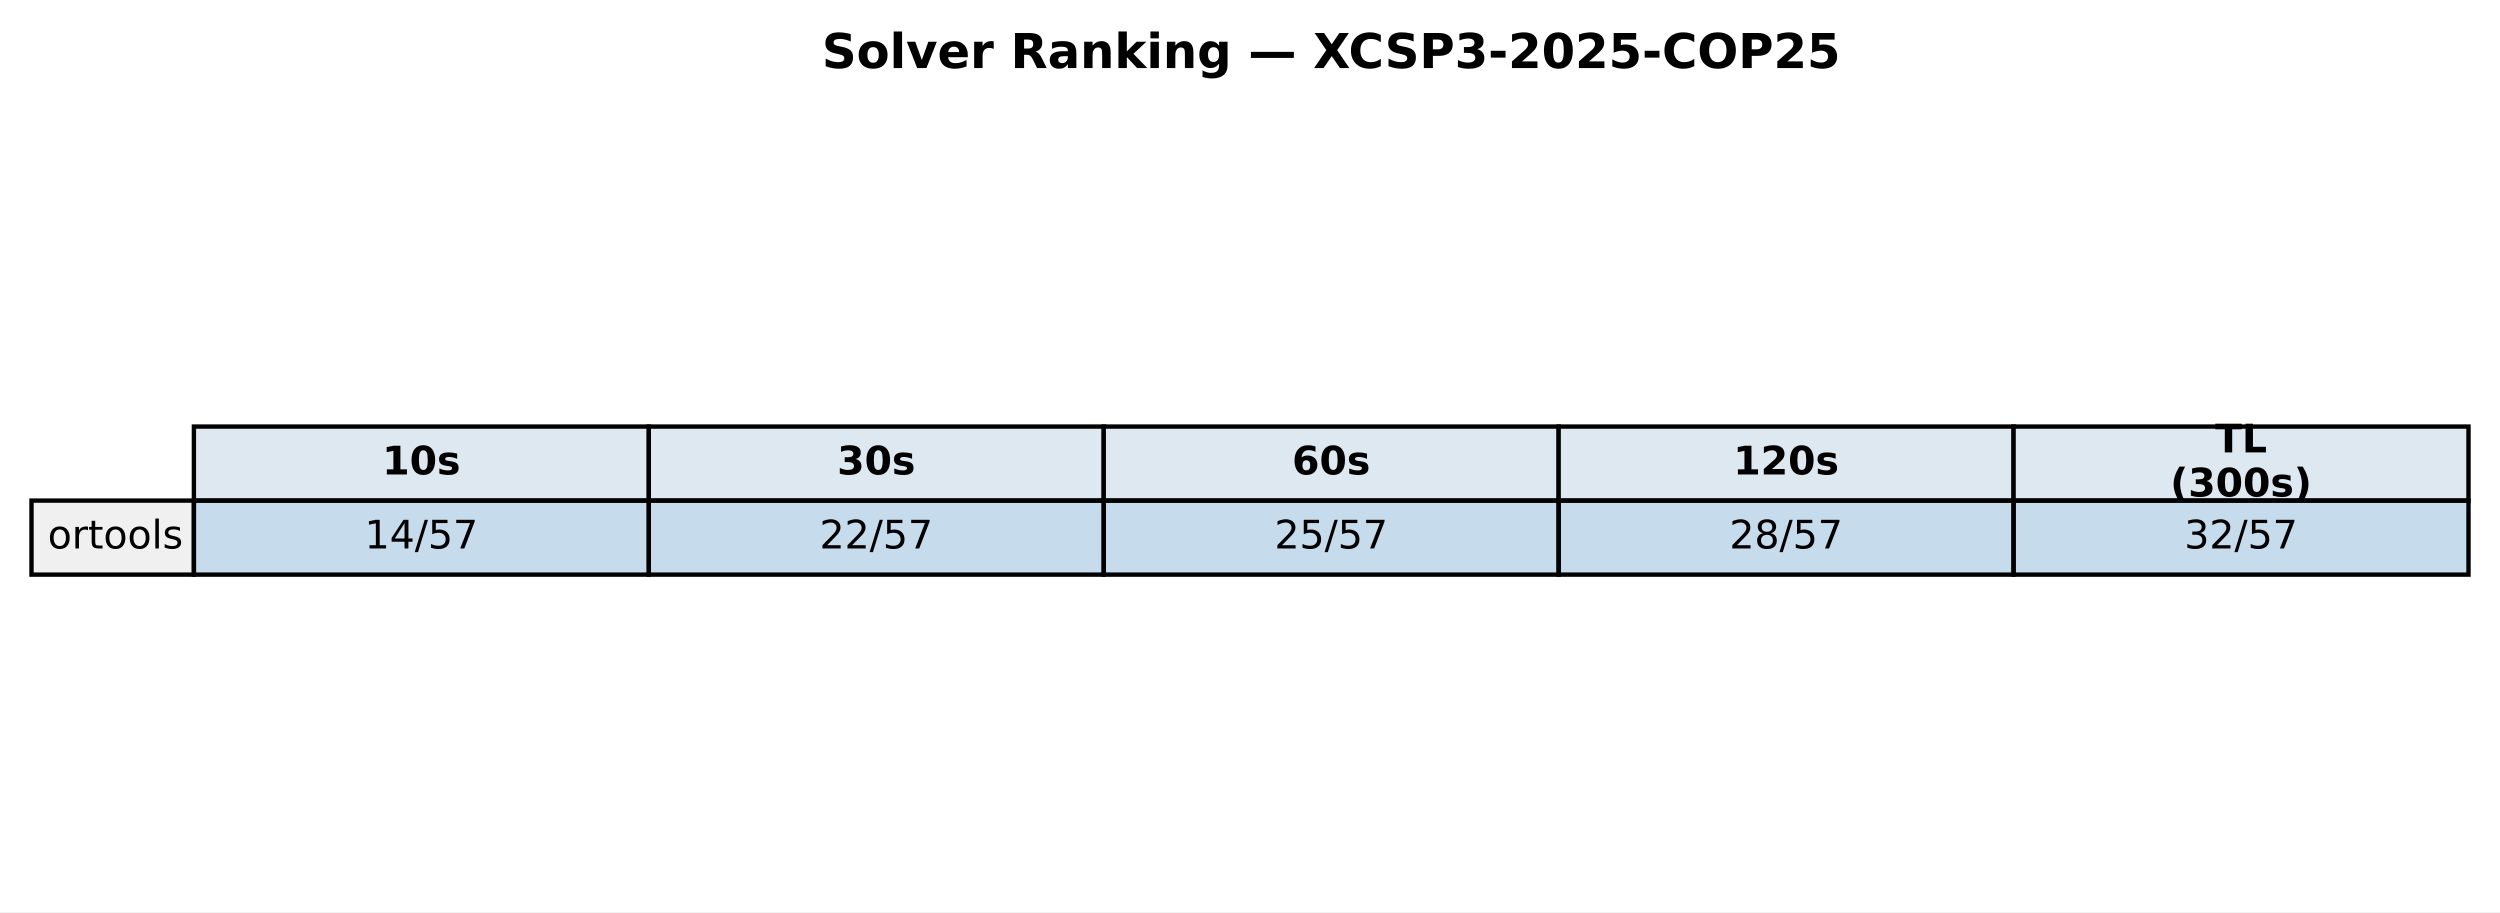
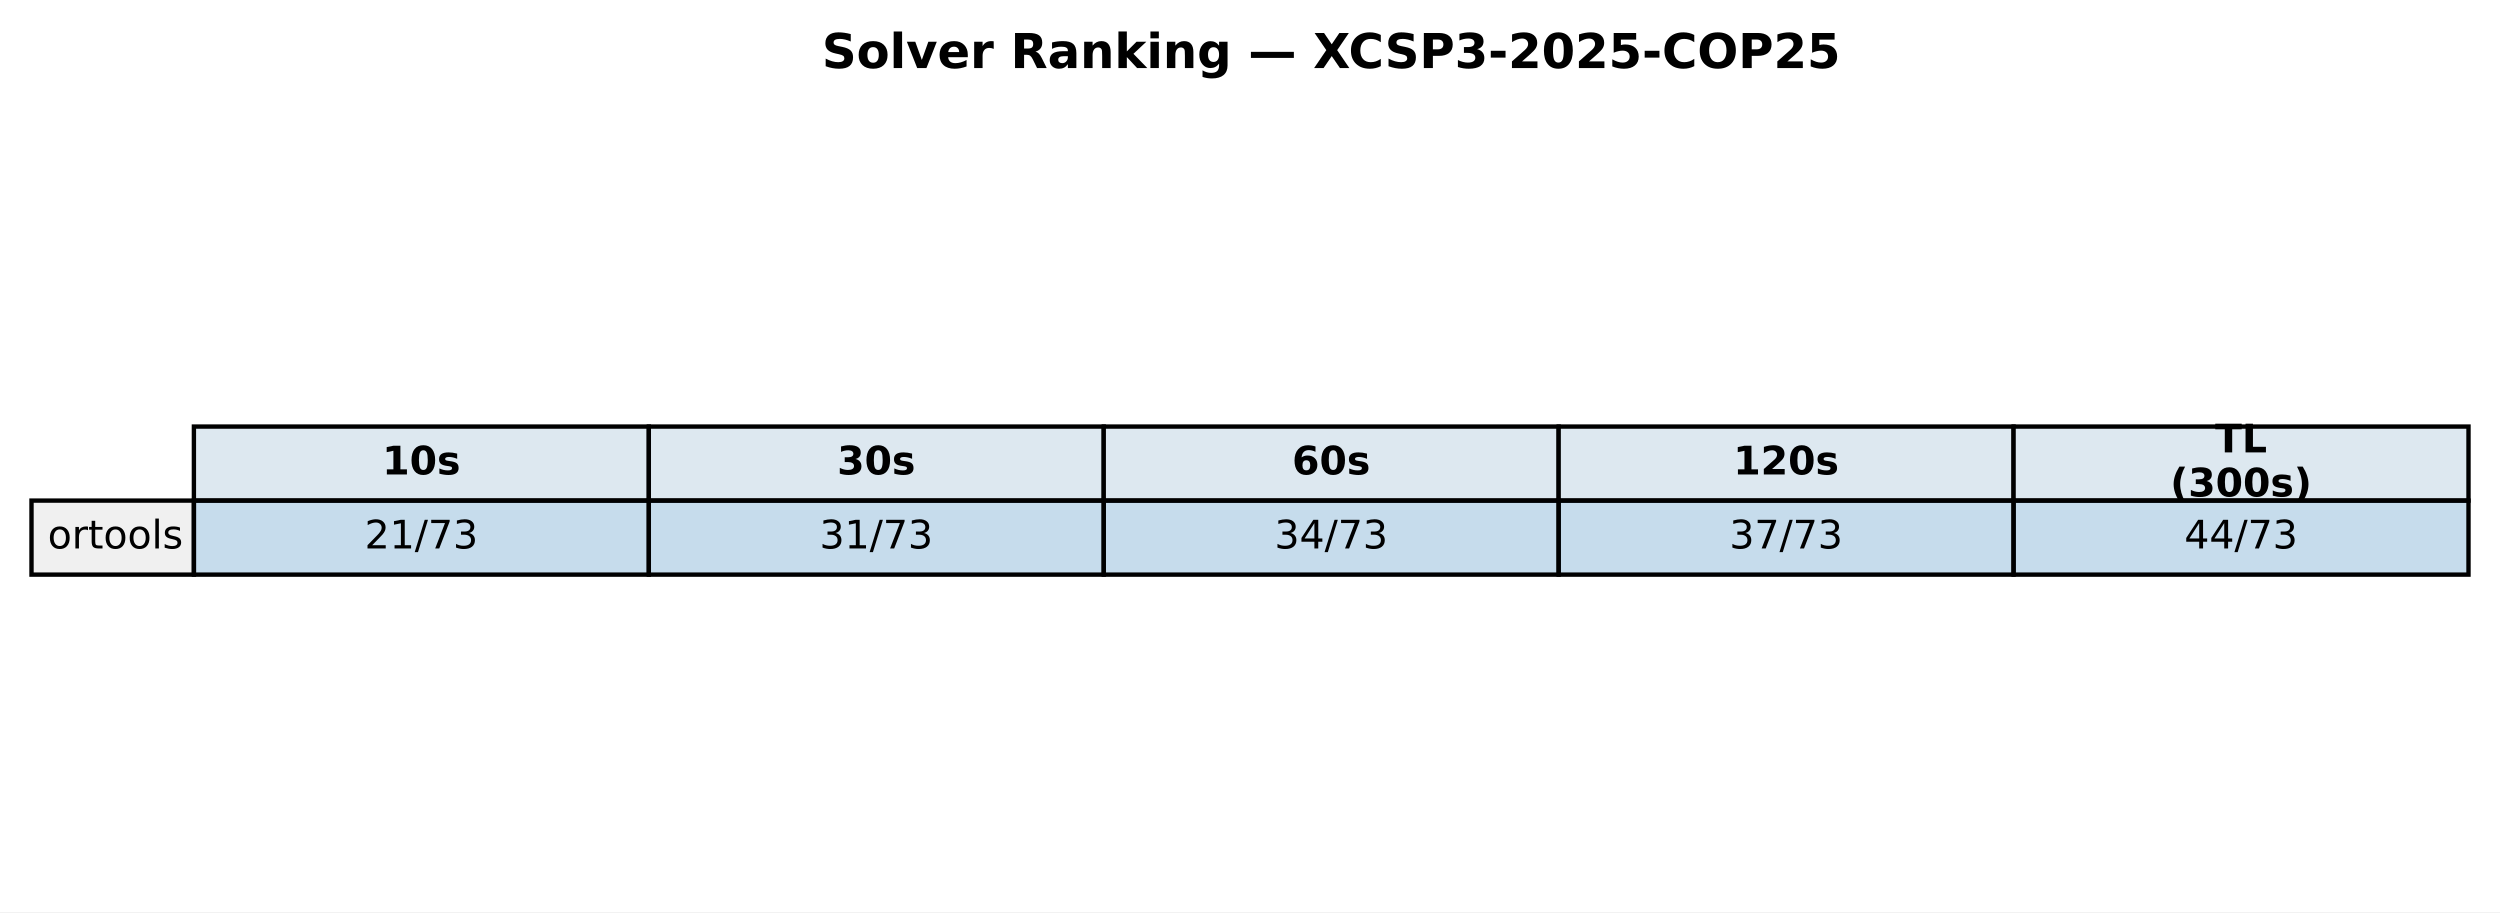
<svg xmlns="http://www.w3.org/2000/svg" xmlns:xlink="http://www.w3.org/1999/xlink" width="571.513pt" height="208.518pt" viewBox="0 0 571.513 208.518" version="1.1">
  <defs>
    <style type="text/css">*{stroke-linejoin: round; stroke-linecap: butt}</style>
  </defs>
  <g id="figure_1">
    <g id="patch_1">
      <path d="M 0 208.518  L 571.513 208.518  L 571.513 0  L 0 0  z " style="fill: #ffffff" />
    </g>
    <g id="axes_1">
      <g id="table_1">
        <g id="patch_2">
          <path d="M 44.325 114.438  L 148.323 114.438  L 148.323 97.514  L 44.325 97.514  z " style="fill: #dde8f0; stroke: #000000; stroke-linejoin: miter" />
        </g>
        <g id="text_1">
          <g transform="translate(87.38353 108.4594) scale(0.09 -0.09)">
            <defs>
              <path id="DejaVuSans-Bold-31" d="M 750 831  L 1813 831  L 1813 3847  L 722 3622  L 722 4441  L 1806 4666  L 2950 4666  L 2950 831  L 4013 831  L 4013 0  L 750 0  L 750 831  z " transform="scale(0.015625)" />
              <path id="DejaVuSans-Bold-30" d="M 2944 2338  Q 2944 3213 2780 3570  Q 2616 3928 2228 3928  Q 1841 3928 1675 3570  Q 1509 3213 1509 2338  Q 1509 1453 1675 1090  Q 1841 728 2228 728  Q 2613 728 2778 1090  Q 2944 1453 2944 2338  z M 4147 2328  Q 4147 1169 3647 539  Q 3147 -91 2228 -91  Q 1306 -91 806 539  Q 306 1169 306 2328  Q 306 3491 806 4120  Q 1306 4750 2228 4750  Q 3147 4750 3647 4120  Q 4147 3491 4147 2328  z " transform="scale(0.015625)" />
              <path id="DejaVuSans-Bold-73" d="M 3272 3391  L 3272 2541  Q 2913 2691 2578 2766  Q 2244 2841 1947 2841  Q 1628 2841 1473 2761  Q 1319 2681 1319 2516  Q 1319 2381 1436 2309  Q 1553 2238 1856 2203  L 2053 2175  Q 2913 2066 3209 1816  Q 3506 1566 3506 1031  Q 3506 472 3093 190  Q 2681 -91 1863 -91  Q 1516 -91 1145 -36  Q 775 19 384 128  L 384 978  Q 719 816 1070 734  Q 1422 653 1784 653  Q 2113 653 2278 743  Q 2444 834 2444 1013  Q 2444 1163 2330 1236  Q 2216 1309 1875 1350  L 1678 1375  Q 931 1469 631 1722  Q 331 1975 331 2491  Q 331 3047 712 3315  Q 1094 3584 1881 3584  Q 2191 3584 2531 3537  Q 2872 3491 3272 3391  z " transform="scale(0.015625)" />
            </defs>
            <use xlink:href="#DejaVuSans-Bold-31" />
            <use xlink:href="#DejaVuSans-Bold-30" transform="translate(69.58008 0)" />
            <use xlink:href="#DejaVuSans-Bold-73" transform="translate(139.1602 0)" />
          </g>
        </g>
        <g id="patch_3">
          <path d="M 148.323 114.438  L 252.32 114.438  L 252.32 97.514  L 148.323 97.514  z " style="fill: #dde8f0; stroke: #000000; stroke-linejoin: miter" />
        </g>
        <g id="text_2">
          <g transform="translate(191.381 108.4594) scale(0.09 -0.09)">
            <defs>
              <path id="DejaVuSans-Bold-33" d="M 2981 2516  Q 3453 2394 3698 2092  Q 3944 1791 3944 1325  Q 3944 631 3412 270  Q 2881 -91 1863 -91  Q 1503 -91 1142 -33  Q 781 25 428 141  L 428 1069  Q 766 900 1098 814  Q 1431 728 1753 728  Q 2231 728 2486 893  Q 2741 1059 2741 1369  Q 2741 1688 2480 1852  Q 2219 2016 1709 2016  L 1228 2016  L 1228 2791  L 1734 2791  Q 2188 2791 2409 2933  Q 2631 3075 2631 3366  Q 2631 3634 2415 3781  Q 2200 3928 1806 3928  Q 1516 3928 1219 3862  Q 922 3797 628 3669  L 628 4550  Q 984 4650 1334 4700  Q 1684 4750 2022 4750  Q 2931 4750 3382 4451  Q 3834 4153 3834 3553  Q 3834 3144 3618 2883  Q 3403 2622 2981 2516  z " transform="scale(0.015625)" />
            </defs>
            <use xlink:href="#DejaVuSans-Bold-33" />
            <use xlink:href="#DejaVuSans-Bold-30" transform="translate(69.58008 0)" />
            <use xlink:href="#DejaVuSans-Bold-73" transform="translate(139.1602 0)" />
          </g>
        </g>
        <g id="patch_4">
          <path d="M 252.32 114.438  L 356.318 114.438  L 356.318 97.514  L 252.32 97.514  z " style="fill: #dde8f0; stroke: #000000; stroke-linejoin: miter" />
        </g>
        <g id="text_3">
          <g transform="translate(295.3786 108.4594) scale(0.09 -0.09)">
            <defs>
              <path id="DejaVuSans-Bold-36" d="M 2316 2303  Q 2000 2303 1842 2098  Q 1684 1894 1684 1484  Q 1684 1075 1842 870  Q 2000 666 2316 666  Q 2634 666 2792 870  Q 2950 1075 2950 1484  Q 2950 1894 2792 2098  Q 2634 2303 2316 2303  z M 3803 4544  L 3803 3681  Q 3506 3822 3243 3889  Q 2981 3956 2731 3956  Q 2194 3956 1894 3657  Q 1594 3359 1544 2772  Q 1750 2925 1990 3001  Q 2231 3078 2516 3078  Q 3231 3078 3670 2659  Q 4109 2241 4109 1563  Q 4109 813 3618 361  Q 3128 -91 2303 -91  Q 1394 -91 895 523  Q 397 1138 397 2266  Q 397 3422 980 4083  Q 1563 4744 2578 4744  Q 2900 4744 3203 4694  Q 3506 4644 3803 4544  z " transform="scale(0.015625)" />
            </defs>
            <use xlink:href="#DejaVuSans-Bold-36" />
            <use xlink:href="#DejaVuSans-Bold-30" transform="translate(69.58008 0)" />
            <use xlink:href="#DejaVuSans-Bold-73" transform="translate(139.1602 0)" />
          </g>
        </g>
        <g id="patch_5">
          <path d="M 356.318 114.438  L 460.315 114.438  L 460.315 97.514  L 356.318 97.514  z " style="fill: #dde8f0; stroke: #000000; stroke-linejoin: miter" />
        </g>
        <g id="text_4">
          <g transform="translate(396.2451 108.4594) scale(0.09 -0.09)">
            <defs>
              <path id="DejaVuSans-Bold-32" d="M 1844 884  L 3897 884  L 3897 0  L 506 0  L 506 884  L 2209 2388  Q 2438 2594 2547 2791  Q 2656 2988 2656 3200  Q 2656 3528 2436 3728  Q 2216 3928 1850 3928  Q 1569 3928 1234 3808  Q 900 3688 519 3450  L 519 4475  Q 925 4609 1322 4679  Q 1719 4750 2100 4750  Q 2938 4750 3402 4381  Q 3866 4013 3866 3353  Q 3866 2972 3669 2642  Q 3472 2313 2841 1759  L 1844 884  z " transform="scale(0.015625)" />
            </defs>
            <use xlink:href="#DejaVuSans-Bold-31" />
            <use xlink:href="#DejaVuSans-Bold-32" transform="translate(69.58008 0)" />
            <use xlink:href="#DejaVuSans-Bold-30" transform="translate(139.1602 0)" />
            <use xlink:href="#DejaVuSans-Bold-73" transform="translate(208.7402 0)" />
          </g>
        </g>
        <g id="patch_6">
          <path d="M 460.315 114.438  L 564.313 114.438  L 564.313 97.514  L 460.315 97.514  z " style="fill: #dde8f0; stroke: #000000; stroke-linejoin: miter" />
        </g>
        <g id="text_5">
          <g transform="translate(506.3767 103.4204) scale(0.09 -0.09)">
            <defs>
              <path id="DejaVuSans-Bold-54" d="M 31 4666  L 4331 4666  L 4331 3756  L 2784 3756  L 2784 0  L 1581 0  L 1581 3756  L 31 3756  L 31 4666  z " transform="scale(0.015625)" />
              <path id="DejaVuSans-Bold-4c" d="M 588 4666  L 1791 4666  L 1791 909  L 3903 909  L 3903 0  L 588 0  L 588 4666  z " transform="scale(0.015625)" />
            </defs>
            <use xlink:href="#DejaVuSans-Bold-54" />
            <use xlink:href="#DejaVuSans-Bold-4c" transform="translate(68.21289 0)" />
          </g>
          <g transform="translate(496.1293 113.4984) scale(0.09 -0.09)">
            <defs>
              <path id="DejaVuSans-Bold-28" d="M 2413 -844  L 1484 -844  Q 1006 -72 778 623  Q 550 1319 550 2003  Q 550 2688 779 3389  Q 1009 4091 1484 4856  L 2413 4856  Q 2013 4116 1813 3408  Q 1613 2700 1613 2009  Q 1613 1319 1811 609  Q 2009 -100 2413 -844  z " transform="scale(0.015625)" />
              <path id="DejaVuSans-Bold-29" d="M 513 -844  Q 913 -100 1113 609  Q 1313 1319 1313 2009  Q 1313 2700 1113 3408  Q 913 4116 513 4856  L 1441 4856  Q 1916 4091 2145 3389  Q 2375 2688 2375 2003  Q 2375 1319 2147 623  Q 1919 -72 1441 -844  L 513 -844  z " transform="scale(0.015625)" />
            </defs>
            <use xlink:href="#DejaVuSans-Bold-28" />
            <use xlink:href="#DejaVuSans-Bold-33" transform="translate(45.70312 0)" />
            <use xlink:href="#DejaVuSans-Bold-30" transform="translate(115.2832 0)" />
            <use xlink:href="#DejaVuSans-Bold-30" transform="translate(184.8633 0)" />
            <use xlink:href="#DejaVuSans-Bold-73" transform="translate(254.4434 0)" />
            <use xlink:href="#DejaVuSans-Bold-29" transform="translate(313.9648 0)" />
          </g>
        </g>
        <g id="patch_7">
          <path d="M 7.2 131.363  L 44.325 131.363  L 44.325 114.438  L 7.2 114.438  z " style="fill: #f0f0f0; stroke: #000000; stroke-linejoin: miter" />
        </g>
        <g id="text_6">
          <g transform="translate(10.9125 125.3841) scale(0.09 -0.09)">
            <defs>
              <path id="DejaVuSans-6f" d="M 1959 3097  Q 1497 3097 1228 2736  Q 959 2375 959 1747  Q 959 1119 1226 758  Q 1494 397 1959 397  Q 2419 397 2687 759  Q 2956 1122 2956 1747  Q 2956 2369 2687 2733  Q 2419 3097 1959 3097  z M 1959 3584  Q 2709 3584 3137 3096  Q 3566 2609 3566 1747  Q 3566 888 3137 398  Q 2709 -91 1959 -91  Q 1206 -91 779 398  Q 353 888 353 1747  Q 353 2609 779 3096  Q 1206 3584 1959 3584  z " transform="scale(0.015625)" />
              <path id="DejaVuSans-72" d="M 2631 2963  Q 2534 3019 2420 3045  Q 2306 3072 2169 3072  Q 1681 3072 1420 2755  Q 1159 2438 1159 1844  L 1159 0  L 581 0  L 581 3500  L 1159 3500  L 1159 2956  Q 1341 3275 1631 3429  Q 1922 3584 2338 3584  Q 2397 3584 2469 3576  Q 2541 3569 2628 3553  L 2631 2963  z " transform="scale(0.015625)" />
              <path id="DejaVuSans-74" d="M 1172 4494  L 1172 3500  L 2356 3500  L 2356 3053  L 1172 3053  L 1172 1153  Q 1172 725 1289 603  Q 1406 481 1766 481  L 2356 481  L 2356 0  L 1766 0  Q 1100 0 847 248  Q 594 497 594 1153  L 594 3053  L 172 3053  L 172 3500  L 594 3500  L 594 4494  L 1172 4494  z " transform="scale(0.015625)" />
              <path id="DejaVuSans-6c" d="M 603 4863  L 1178 4863  L 1178 0  L 603 0  L 603 4863  z " transform="scale(0.015625)" />
              <path id="DejaVuSans-73" d="M 2834 3397  L 2834 2853  Q 2591 2978 2328 3040  Q 2066 3103 1784 3103  Q 1356 3103 1142 2972  Q 928 2841 928 2578  Q 928 2378 1081 2264  Q 1234 2150 1697 2047  L 1894 2003  Q 2506 1872 2764 1633  Q 3022 1394 3022 966  Q 3022 478 2636 193  Q 2250 -91 1575 -91  Q 1294 -91 989 -36  Q 684 19 347 128  L 347 722  Q 666 556 975 473  Q 1284 391 1588 391  Q 1994 391 2212 530  Q 2431 669 2431 922  Q 2431 1156 2273 1281  Q 2116 1406 1581 1522  L 1381 1569  Q 847 1681 609 1914  Q 372 2147 372 2553  Q 372 3047 722 3315  Q 1072 3584 1716 3584  Q 2034 3584 2315 3537  Q 2597 3491 2834 3397  z " transform="scale(0.015625)" />
            </defs>
            <use xlink:href="#DejaVuSans-6f" />
            <use xlink:href="#DejaVuSans-72" transform="translate(61.18164 0)" />
            <use xlink:href="#DejaVuSans-74" transform="translate(102.2949 0)" />
            <use xlink:href="#DejaVuSans-6f" transform="translate(141.5039 0)" />
            <use xlink:href="#DejaVuSans-6f" transform="translate(202.6855 0)" />
            <use xlink:href="#DejaVuSans-6c" transform="translate(263.8672 0)" />
            <use xlink:href="#DejaVuSans-73" transform="translate(291.6504 0)" />
          </g>
        </g>
        <g id="patch_8">
          <path d="M 44.325 131.363  L 148.323 131.363  L 148.323 114.438  L 44.325 114.438  z " style="fill: #1f77b4; fill-opacity: 0.25; stroke: #000000; stroke-linejoin: miter" />
        </g>
        <g id="text_7">
          <g transform="translate(83.35532 125.3841) scale(0.09 -0.09)">
            <defs>
+               <path id="DejaVuSans-32" d="M 1228 531  L 3431 531  L 3431 0  L 469 0  L 469 531  Q 828 903 1448 1529  Q 2069 2156 2228 2338  Q 2531 2678 2651 2914  Q 2772 3150 2772 3378  Q 2772 3750 2511 3984  Q 2250 4219 1831 4219  Q 1534 4219 1204 4116  Q 875 4013 500 3803  L 500 4441  Q 881 4594 1212 4672  Q 1544 4750 1819 4750  Q 2544 4750 2975 4387  Q 3406 4025 3406 3419  Q 3406 3131 3298 2873  Q 3191 2616 2906 2266  Q 2828 2175 2409 1742  Q 1991 1309 1228 531  z " transform="scale(0.015625)" />
              <path id="DejaVuSans-31" d="M 794 531  L 1825 531  L 1825 4091  L 703 3866  L 703 4441  L 1819 4666  L 2450 4666  L 2450 531  L 3481 531  L 3481 0  L 794 0  L 794 531  z " transform="scale(0.015625)" />
-               <path id="DejaVuSans-34" d="M 2419 4116  L 825 1625  L 2419 1625  L 2419 4116  z M 2253 4666  L 3047 4666  L 3047 1625  L 3713 1625  L 3713 1100  L 3047 1100  L 3047 0  L 2419 0  L 2419 1100  L 313 1100  L 313 1709  L 2253 4666  z " transform="scale(0.015625)" />
              <path id="DejaVuSans-2f" d="M 1625 4666  L 2156 4666  L 531 -594  L 0 -594  L 1625 4666  z " transform="scale(0.015625)" />
-               <path id="DejaVuSans-35" d="M 691 4666  L 3169 4666  L 3169 4134  L 1269 4134  L 1269 2991  Q 1406 3038 1543 3061  Q 1681 3084 1819 3084  Q 2600 3084 3056 2656  Q 3513 2228 3513 1497  Q 3513 744 3044 326  Q 2575 -91 1722 -91  Q 1428 -91 1123 -41  Q 819 9 494 109  L 494 744  Q 775 591 1075 516  Q 1375 441 1709 441  Q 2250 441 2565 725  Q 2881 1009 2881 1497  Q 2881 1984 2565 2268  Q 2250 2553 1709 2553  Q 1456 2553 1204 2497  Q 953 2441 691 2322  L 691 4666  z " transform="scale(0.015625)" />
              <path id="DejaVuSans-37" d="M 525 4666  L 3525 4666  L 3525 4397  L 1831 0  L 1172 0  L 2766 4134  L 525 4134  L 525 4666  z " transform="scale(0.015625)" />
-             </defs>
-             <use xlink:href="#DejaVuSans-31" />
-             <use xlink:href="#DejaVuSans-34" transform="translate(63.62305 0)" />
-             <use xlink:href="#DejaVuSans-2f" transform="translate(127.2461 0)" />
-             <use xlink:href="#DejaVuSans-35" transform="translate(160.9375 0)" />
-             <use xlink:href="#DejaVuSans-37" transform="translate(224.5605 0)" />
+               <path id="DejaVuSans-33" d="M 2597 2516  Q 3050 2419 3304 2112  Q 3559 1806 3559 1356  Q 3559 666 3084 287  Q 2609 -91 1734 -91  Q 1441 -91 1130 -33  Q 819 25 488 141  L 488 750  Q 750 597 1062 519  Q 1375 441 1716 441  Q 2309 441 2620 675  Q 2931 909 2931 1356  Q 2931 1769 2642 2001  Q 2353 2234 1838 2234  L 1294 2234  L 1294 2753  L 1863 2753  Q 2328 2753 2575 2939  Q 2822 3125 2822 3475  Q 2822 3834 2567 4026  Q 2313 4219 1838 4219  Q 1578 4219 1281 4162  Q 984 4106 628 3988  L 628 4550  Q 988 4650 1302 4700  Q 1616 4750 1894 4750  Q 2613 4750 3031 4423  Q 3450 4097 3450 3541  Q 3450 3153 3228 2886  Q 3006 2619 2597 2516  z " transform="scale(0.015625)" />
+             </defs>
+             <use xlink:href="#DejaVuSans-32" />
+             <use xlink:href="#DejaVuSans-31" transform="translate(63.62305 0)" />
+             <use xlink:href="#DejaVuSans-2f" transform="translate(127.2461 0)" />
+             <use xlink:href="#DejaVuSans-37" transform="translate(160.9375 0)" />
+             <use xlink:href="#DejaVuSans-33" transform="translate(224.5605 0)" />
          </g>
        </g>
        <g id="patch_9">
          <path d="M 148.323 131.363  L 252.32 131.363  L 252.32 114.438  L 148.323 114.438  z " style="fill: #1f77b4; fill-opacity: 0.25; stroke: #000000; stroke-linejoin: miter" />
        </g>
        <g id="text_8">
          <g transform="translate(187.3528 125.3841) scale(0.09 -0.09)">
-             <defs>
-               <path id="DejaVuSans-32" d="M 1228 531  L 3431 531  L 3431 0  L 469 0  L 469 531  Q 828 903 1448 1529  Q 2069 2156 2228 2338  Q 2531 2678 2651 2914  Q 2772 3150 2772 3378  Q 2772 3750 2511 3984  Q 2250 4219 1831 4219  Q 1534 4219 1204 4116  Q 875 4013 500 3803  L 500 4441  Q 881 4594 1212 4672  Q 1544 4750 1819 4750  Q 2544 4750 2975 4387  Q 3406 4025 3406 3419  Q 3406 3131 3298 2873  Q 3191 2616 2906 2266  Q 2828 2175 2409 1742  Q 1991 1309 1228 531  z " transform="scale(0.015625)" />
-             </defs>
-             <use xlink:href="#DejaVuSans-32" />
-             <use xlink:href="#DejaVuSans-32" transform="translate(63.62305 0)" />
-             <use xlink:href="#DejaVuSans-2f" transform="translate(127.2461 0)" />
-             <use xlink:href="#DejaVuSans-35" transform="translate(160.9375 0)" />
-             <use xlink:href="#DejaVuSans-37" transform="translate(224.5605 0)" />
+             <use xlink:href="#DejaVuSans-33" />
+             <use xlink:href="#DejaVuSans-31" transform="translate(63.62305 0)" />
+             <use xlink:href="#DejaVuSans-2f" transform="translate(127.2461 0)" />
+             <use xlink:href="#DejaVuSans-37" transform="translate(160.9375 0)" />
+             <use xlink:href="#DejaVuSans-33" transform="translate(224.5605 0)" />
          </g>
        </g>
        <g id="patch_10">
          <path d="M 252.32 131.363  L 356.318 131.363  L 356.318 114.438  L 252.32 114.438  z " style="fill: #1f77b4; fill-opacity: 0.25; stroke: #000000; stroke-linejoin: miter" />
        </g>
        <g id="text_9">
          <g transform="translate(291.3504 125.3841) scale(0.09 -0.09)">
-             <use xlink:href="#DejaVuSans-32" />
-             <use xlink:href="#DejaVuSans-35" transform="translate(63.62305 0)" />
-             <use xlink:href="#DejaVuSans-2f" transform="translate(127.2461 0)" />
-             <use xlink:href="#DejaVuSans-35" transform="translate(160.9375 0)" />
-             <use xlink:href="#DejaVuSans-37" transform="translate(224.5605 0)" />
+             <defs>
+               <path id="DejaVuSans-34" d="M 2419 4116  L 825 1625  L 2419 1625  L 2419 4116  z M 2253 4666  L 3047 4666  L 3047 1625  L 3713 1625  L 3713 1100  L 3047 1100  L 3047 0  L 2419 0  L 2419 1100  L 313 1100  L 313 1709  L 2253 4666  z " transform="scale(0.015625)" />
+             </defs>
+             <use xlink:href="#DejaVuSans-33" />
+             <use xlink:href="#DejaVuSans-34" transform="translate(63.62305 0)" />
+             <use xlink:href="#DejaVuSans-2f" transform="translate(127.2461 0)" />
+             <use xlink:href="#DejaVuSans-37" transform="translate(160.9375 0)" />
+             <use xlink:href="#DejaVuSans-33" transform="translate(224.5605 0)" />
          </g>
        </g>
        <g id="patch_11">
          <path d="M 356.318 131.363  L 460.315 131.363  L 460.315 114.438  L 356.318 114.438  z " style="fill: #1f77b4; fill-opacity: 0.25; stroke: #000000; stroke-linejoin: miter" />
        </g>
        <g id="text_10">
          <g transform="translate(395.3479 125.3841) scale(0.09 -0.09)">
-             <defs>
-               <path id="DejaVuSans-38" d="M 2034 2216  Q 1584 2216 1326 1975  Q 1069 1734 1069 1313  Q 1069 891 1326 650  Q 1584 409 2034 409  Q 2484 409 2743 651  Q 3003 894 3003 1313  Q 3003 1734 2745 1975  Q 2488 2216 2034 2216  z M 1403 2484  Q 997 2584 770 2862  Q 544 3141 544 3541  Q 544 4100 942 4425  Q 1341 4750 2034 4750  Q 2731 4750 3128 4425  Q 3525 4100 3525 3541  Q 3525 3141 3298 2862  Q 3072 2584 2669 2484  Q 3125 2378 3379 2068  Q 3634 1759 3634 1313  Q 3634 634 3220 271  Q 2806 -91 2034 -91  Q 1263 -91 848 271  Q 434 634 434 1313  Q 434 1759 690 2068  Q 947 2378 1403 2484  z M 1172 3481  Q 1172 3119 1398 2916  Q 1625 2713 2034 2713  Q 2441 2713 2670 2916  Q 2900 3119 2900 3481  Q 2900 3844 2670 4047  Q 2441 4250 2034 4250  Q 1625 4250 1398 4047  Q 1172 3844 1172 3481  z " transform="scale(0.015625)" />
-             </defs>
-             <use xlink:href="#DejaVuSans-32" />
-             <use xlink:href="#DejaVuSans-38" transform="translate(63.62305 0)" />
-             <use xlink:href="#DejaVuSans-2f" transform="translate(127.2461 0)" />
-             <use xlink:href="#DejaVuSans-35" transform="translate(160.9375 0)" />
-             <use xlink:href="#DejaVuSans-37" transform="translate(224.5605 0)" />
+             <use xlink:href="#DejaVuSans-33" />
+             <use xlink:href="#DejaVuSans-37" transform="translate(63.62305 0)" />
+             <use xlink:href="#DejaVuSans-2f" transform="translate(127.2461 0)" />
+             <use xlink:href="#DejaVuSans-37" transform="translate(160.9375 0)" />
+             <use xlink:href="#DejaVuSans-33" transform="translate(224.5605 0)" />
          </g>
        </g>
        <g id="patch_12">
          <path d="M 460.315 131.363  L 564.313 131.363  L 564.313 114.438  L 460.315 114.438  z " style="fill: #1f77b4; fill-opacity: 0.25; stroke: #000000; stroke-linejoin: miter" />
        </g>
        <g id="text_11">
          <g transform="translate(499.3454 125.3841) scale(0.09 -0.09)">
-             <defs>
-               <path id="DejaVuSans-33" d="M 2597 2516  Q 3050 2419 3304 2112  Q 3559 1806 3559 1356  Q 3559 666 3084 287  Q 2609 -91 1734 -91  Q 1441 -91 1130 -33  Q 819 25 488 141  L 488 750  Q 750 597 1062 519  Q 1375 441 1716 441  Q 2309 441 2620 675  Q 2931 909 2931 1356  Q 2931 1769 2642 2001  Q 2353 2234 1838 2234  L 1294 2234  L 1294 2753  L 1863 2753  Q 2328 2753 2575 2939  Q 2822 3125 2822 3475  Q 2822 3834 2567 4026  Q 2313 4219 1838 4219  Q 1578 4219 1281 4162  Q 984 4106 628 3988  L 628 4550  Q 988 4650 1302 4700  Q 1616 4750 1894 4750  Q 2613 4750 3031 4423  Q 3450 4097 3450 3541  Q 3450 3153 3228 2886  Q 3006 2619 2597 2516  z " transform="scale(0.015625)" />
-             </defs>
-             <use xlink:href="#DejaVuSans-33" />
-             <use xlink:href="#DejaVuSans-32" transform="translate(63.62305 0)" />
-             <use xlink:href="#DejaVuSans-2f" transform="translate(127.2461 0)" />
-             <use xlink:href="#DejaVuSans-35" transform="translate(160.9375 0)" />
-             <use xlink:href="#DejaVuSans-37" transform="translate(224.5605 0)" />
+             <use xlink:href="#DejaVuSans-34" />
+             <use xlink:href="#DejaVuSans-34" transform="translate(63.62305 0)" />
+             <use xlink:href="#DejaVuSans-2f" transform="translate(127.2461 0)" />
+             <use xlink:href="#DejaVuSans-37" transform="translate(160.9375 0)" />
+             <use xlink:href="#DejaVuSans-33" transform="translate(224.5605 0)" />
          </g>
        </g>
      </g>
      <g id="text_12">
        <g transform="translate(187.8958 15.55828) scale(0.11 -0.11)">
          <defs>
            <path id="DejaVuSans-Bold-53" d="M 3834 4519  L 3834 3531  Q 3450 3703 3084 3790  Q 2719 3878 2394 3878  Q 1963 3878 1756 3759  Q 1550 3641 1550 3391  Q 1550 3203 1689 3098  Q 1828 2994 2194 2919  L 2706 2816  Q 3484 2659 3812 2340  Q 4141 2022 4141 1434  Q 4141 663 3683 286  Q 3225 -91 2284 -91  Q 1841 -91 1394 -6  Q 947 78 500 244  L 500 1259  Q 947 1022 1364 901  Q 1781 781 2169 781  Q 2563 781 2772 912  Q 2981 1044 2981 1288  Q 2981 1506 2839 1625  Q 2697 1744 2272 1838  L 1806 1941  Q 1106 2091 782 2419  Q 459 2747 459 3303  Q 459 4000 909 4375  Q 1359 4750 2203 4750  Q 2588 4750 2994 4692  Q 3400 4634 3834 4519  z " transform="scale(0.015625)" />
            <path id="DejaVuSans-Bold-6f" d="M 2203 2784  Q 1831 2784 1636 2517  Q 1441 2250 1441 1747  Q 1441 1244 1636 976  Q 1831 709 2203 709  Q 2569 709 2762 976  Q 2956 1244 2956 1747  Q 2956 2250 2762 2517  Q 2569 2784 2203 2784  z M 2203 3584  Q 3106 3584 3614 3096  Q 4122 2609 4122 1747  Q 4122 884 3614 396  Q 3106 -91 2203 -91  Q 1297 -91 786 396  Q 275 884 275 1747  Q 275 2609 786 3096  Q 1297 3584 2203 3584  z " transform="scale(0.015625)" />
            <path id="DejaVuSans-Bold-6c" d="M 538 4863  L 1656 4863  L 1656 0  L 538 0  L 538 4863  z " transform="scale(0.015625)" />
            <path id="DejaVuSans-Bold-76" d="M 97 3500  L 1216 3500  L 2088 1081  L 2956 3500  L 4078 3500  L 2700 0  L 1472 0  L 97 3500  z " transform="scale(0.015625)" />
            <path id="DejaVuSans-Bold-65" d="M 4031 1759  L 4031 1441  L 1416 1441  Q 1456 1047 1700 850  Q 1944 653 2381 653  Q 2734 653 3104 758  Q 3475 863 3866 1075  L 3866 213  Q 3469 63 3072 -14  Q 2675 -91 2278 -91  Q 1328 -91 801 392  Q 275 875 275 1747  Q 275 2603 792 3093  Q 1309 3584 2216 3584  Q 3041 3584 3536 3087  Q 4031 2591 4031 1759  z M 2881 2131  Q 2881 2450 2695 2645  Q 2509 2841 2209 2841  Q 1884 2841 1681 2658  Q 1478 2475 1428 2131  L 2881 2131  z " transform="scale(0.015625)" />
            <path id="DejaVuSans-Bold-72" d="M 3138 2547  Q 2991 2616 2845 2648  Q 2700 2681 2553 2681  Q 2122 2681 1889 2404  Q 1656 2128 1656 1613  L 1656 0  L 538 0  L 538 3500  L 1656 3500  L 1656 2925  Q 1872 3269 2151 3426  Q 2431 3584 2822 3584  Q 2878 3584 2943 3579  Q 3009 3575 3134 3559  L 3138 2547  z " transform="scale(0.015625)" />
            <path id="DejaVuSans-Bold-20" transform="scale(0.015625)" />
            <path id="DejaVuSans-Bold-52" d="M 2297 2597  Q 2675 2597 2839 2737  Q 3003 2878 3003 3200  Q 3003 3519 2839 3656  Q 2675 3794 2297 3794  L 1791 3794  L 1791 2597  L 2297 2597  z M 1791 1766  L 1791 0  L 588 0  L 588 4666  L 2425 4666  Q 3347 4666 3776 4356  Q 4206 4047 4206 3378  Q 4206 2916 3982 2619  Q 3759 2322 3309 2181  Q 3556 2125 3751 1926  Q 3947 1728 4147 1325  L 4800 0  L 3519 0  L 2950 1159  Q 2778 1509 2601 1637  Q 2425 1766 2131 1766  L 1791 1766  z " transform="scale(0.015625)" />
            <path id="DejaVuSans-Bold-61" d="M 2106 1575  Q 1756 1575 1579 1456  Q 1403 1338 1403 1106  Q 1403 894 1545 773  Q 1688 653 1941 653  Q 2256 653 2472 879  Q 2688 1106 2688 1447  L 2688 1575  L 2106 1575  z M 3816 1997  L 3816 0  L 2688 0  L 2688 519  Q 2463 200 2181 54  Q 1900 -91 1497 -91  Q 953 -91 614 226  Q 275 544 275 1050  Q 275 1666 698 1953  Q 1122 2241 2028 2241  L 2688 2241  L 2688 2328  Q 2688 2594 2478 2717  Q 2269 2841 1825 2841  Q 1466 2841 1156 2769  Q 847 2697 581 2553  L 581 3406  Q 941 3494 1303 3539  Q 1666 3584 2028 3584  Q 2975 3584 3395 3211  Q 3816 2838 3816 1997  z " transform="scale(0.015625)" />
            <path id="DejaVuSans-Bold-6e" d="M 4056 2131  L 4056 0  L 2931 0  L 2931 347  L 2931 1631  Q 2931 2084 2911 2256  Q 2891 2428 2841 2509  Q 2775 2619 2662 2680  Q 2550 2741 2406 2741  Q 2056 2741 1856 2470  Q 1656 2200 1656 1722  L 1656 0  L 538 0  L 538 3500  L 1656 3500  L 1656 2988  Q 1909 3294 2193 3439  Q 2478 3584 2822 3584  Q 3428 3584 3742 3212  Q 4056 2841 4056 2131  z " transform="scale(0.015625)" />
            <path id="DejaVuSans-Bold-6b" d="M 538 4863  L 1656 4863  L 1656 2216  L 2944 3500  L 4244 3500  L 2534 1894  L 4378 0  L 3022 0  L 1656 1459  L 1656 0  L 538 0  L 538 4863  z " transform="scale(0.015625)" />
            <path id="DejaVuSans-Bold-69" d="M 538 3500  L 1656 3500  L 1656 0  L 538 0  L 538 3500  z M 538 4863  L 1656 4863  L 1656 3950  L 538 3950  L 538 4863  z " transform="scale(0.015625)" />
            <path id="DejaVuSans-Bold-67" d="M 2919 594  Q 2688 288 2409 144  Q 2131 0 1766 0  Q 1125 0 706 504  Q 288 1009 288 1791  Q 288 2575 706 3076  Q 1125 3578 1766 3578  Q 2131 3578 2409 3434  Q 2688 3291 2919 2981  L 2919 3500  L 4044 3500  L 4044 353  Q 4044 -491 3511 -936  Q 2978 -1381 1966 -1381  Q 1638 -1381 1331 -1331  Q 1025 -1281 716 -1178  L 716 -306  Q 1009 -475 1290 -558  Q 1572 -641 1856 -641  Q 2406 -641 2662 -400  Q 2919 -159 2919 353  L 2919 594  z M 2181 2772  Q 1834 2772 1640 2515  Q 1447 2259 1447 1791  Q 1447 1309 1634 1061  Q 1822 813 2181 813  Q 2531 813 2725 1069  Q 2919 1325 2919 1791  Q 2919 2259 2725 2515  Q 2531 2772 2181 2772  z " transform="scale(0.015625)" />
            <path id="DejaVuSans-Bold-2014" d="M 344 2156  L 6056 2156  L 6056 1350  L 344 1350  L 344 2156  z " transform="scale(0.015625)" />
            <path id="DejaVuSans-Bold-58" d="M 3188 2381  L 4806 0  L 3553 0  L 2463 1594  L 1381 0  L 122 0  L 1741 2381  L 184 4666  L 1441 4666  L 2463 3163  L 3481 4666  L 4744 4666  L 3188 2381  z " transform="scale(0.015625)" />
            <path id="DejaVuSans-Bold-43" d="M 4288 256  Q 3956 84 3597 -3  Q 3238 -91 2847 -91  Q 1681 -91 1000 561  Q 319 1213 319 2328  Q 319 3447 1000 4098  Q 1681 4750 2847 4750  Q 3238 4750 3597 4662  Q 3956 4575 4288 4403  L 4288 3438  Q 3953 3666 3628 3772  Q 3303 3878 2944 3878  Q 2300 3878 1931 3465  Q 1563 3053 1563 2328  Q 1563 1606 1931 1193  Q 2300 781 2944 781  Q 3303 781 3628 887  Q 3953 994 4288 1222  L 4288 256  z " transform="scale(0.015625)" />
            <path id="DejaVuSans-Bold-50" d="M 588 4666  L 2584 4666  Q 3475 4666 3951 4270  Q 4428 3875 4428 3144  Q 4428 2409 3951 2014  Q 3475 1619 2584 1619  L 1791 1619  L 1791 0  L 588 0  L 588 4666  z M 1791 3794  L 1791 2491  L 2456 2491  Q 2806 2491 2997 2661  Q 3188 2831 3188 3144  Q 3188 3456 2997 3625  Q 2806 3794 2456 3794  L 1791 3794  z " transform="scale(0.015625)" />
            <path id="DejaVuSans-Bold-2d" d="M 347 2297  L 2309 2297  L 2309 1388  L 347 1388  L 347 2297  z " transform="scale(0.015625)" />
            <path id="DejaVuSans-Bold-35" d="M 678 4666  L 3669 4666  L 3669 3781  L 1638 3781  L 1638 3059  Q 1775 3097 1914 3117  Q 2053 3138 2203 3138  Q 3056 3138 3531 2711  Q 4006 2284 4006 1522  Q 4006 766 3489 337  Q 2972 -91 2053 -91  Q 1656 -91 1267 -14  Q 878 63 494 219  L 494 1166  Q 875 947 1217 837  Q 1559 728 1863 728  Q 2300 728 2551 942  Q 2803 1156 2803 1522  Q 2803 1891 2551 2103  Q 2300 2316 1863 2316  Q 1603 2316 1309 2248  Q 1016 2181 678 2041  L 678 4666  z " transform="scale(0.015625)" />
            <path id="DejaVuSans-Bold-4f" d="M 2719 3878  Q 2169 3878 1866 3472  Q 1563 3066 1563 2328  Q 1563 1594 1866 1187  Q 2169 781 2719 781  Q 3272 781 3575 1187  Q 3878 1594 3878 2328  Q 3878 3066 3575 3472  Q 3272 3878 2719 3878  z M 2719 4750  Q 3844 4750 4481 4106  Q 5119 3463 5119 2328  Q 5119 1197 4481 553  Q 3844 -91 2719 -91  Q 1597 -91 958 553  Q 319 1197 319 2328  Q 319 3463 958 4106  Q 1597 4750 2719 4750  z " transform="scale(0.015625)" />
          </defs>
          <use xlink:href="#DejaVuSans-Bold-53" />
          <use xlink:href="#DejaVuSans-Bold-6f" transform="translate(72.02148 0)" />
          <use xlink:href="#DejaVuSans-Bold-6c" transform="translate(140.7227 0)" />
          <use xlink:href="#DejaVuSans-Bold-76" transform="translate(175 0)" />
          <use xlink:href="#DejaVuSans-Bold-65" transform="translate(240.1855 0)" />
          <use xlink:href="#DejaVuSans-Bold-72" transform="translate(308.0078 0)" />
          <use xlink:href="#DejaVuSans-Bold-20" transform="translate(357.3242 0)" />
          <use xlink:href="#DejaVuSans-Bold-52" transform="translate(392.1387 0)" />
          <use xlink:href="#DejaVuSans-Bold-61" transform="translate(469.1406 0)" />
          <use xlink:href="#DejaVuSans-Bold-6e" transform="translate(536.6211 0)" />
          <use xlink:href="#DejaVuSans-Bold-6b" transform="translate(607.8125 0)" />
          <use xlink:href="#DejaVuSans-Bold-69" transform="translate(674.3164 0)" />
          <use xlink:href="#DejaVuSans-Bold-6e" transform="translate(708.5938 0)" />
          <use xlink:href="#DejaVuSans-Bold-67" transform="translate(779.7852 0)" />
          <use xlink:href="#DejaVuSans-Bold-20" transform="translate(851.3672 0)" />
          <use xlink:href="#DejaVuSans-Bold-2014" transform="translate(886.1816 0)" />
          <use xlink:href="#DejaVuSans-Bold-20" transform="translate(986.1816 0)" />
          <use xlink:href="#DejaVuSans-Bold-58" transform="translate(1020.996 0)" />
          <use xlink:href="#DejaVuSans-Bold-43" transform="translate(1094.471 0)" />
          <use xlink:href="#DejaVuSans-Bold-53" transform="translate(1169.734 0)" />
          <use xlink:href="#DejaVuSans-Bold-50" transform="translate(1241.756 0)" />
          <use xlink:href="#DejaVuSans-Bold-33" transform="translate(1315.047 0)" />
          <use xlink:href="#DejaVuSans-Bold-2d" transform="translate(1384.627 0)" />
          <use xlink:href="#DejaVuSans-Bold-32" transform="translate(1426.131 0)" />
          <use xlink:href="#DejaVuSans-Bold-30" transform="translate(1495.711 0)" />
          <use xlink:href="#DejaVuSans-Bold-32" transform="translate(1565.291 0)" />
          <use xlink:href="#DejaVuSans-Bold-35" transform="translate(1634.871 0)" />
          <use xlink:href="#DejaVuSans-Bold-2d" transform="translate(1704.451 0)" />
          <use xlink:href="#DejaVuSans-Bold-43" transform="translate(1745.955 0)" />
          <use xlink:href="#DejaVuSans-Bold-4f" transform="translate(1819.344 0)" />
          <use xlink:href="#DejaVuSans-Bold-50" transform="translate(1904.354 0)" />
          <use xlink:href="#DejaVuSans-Bold-32" transform="translate(1977.645 0)" />
          <use xlink:href="#DejaVuSans-Bold-35" transform="translate(2047.225 0)" />
        </g>
      </g>
    </g>
  </g>
</svg>
